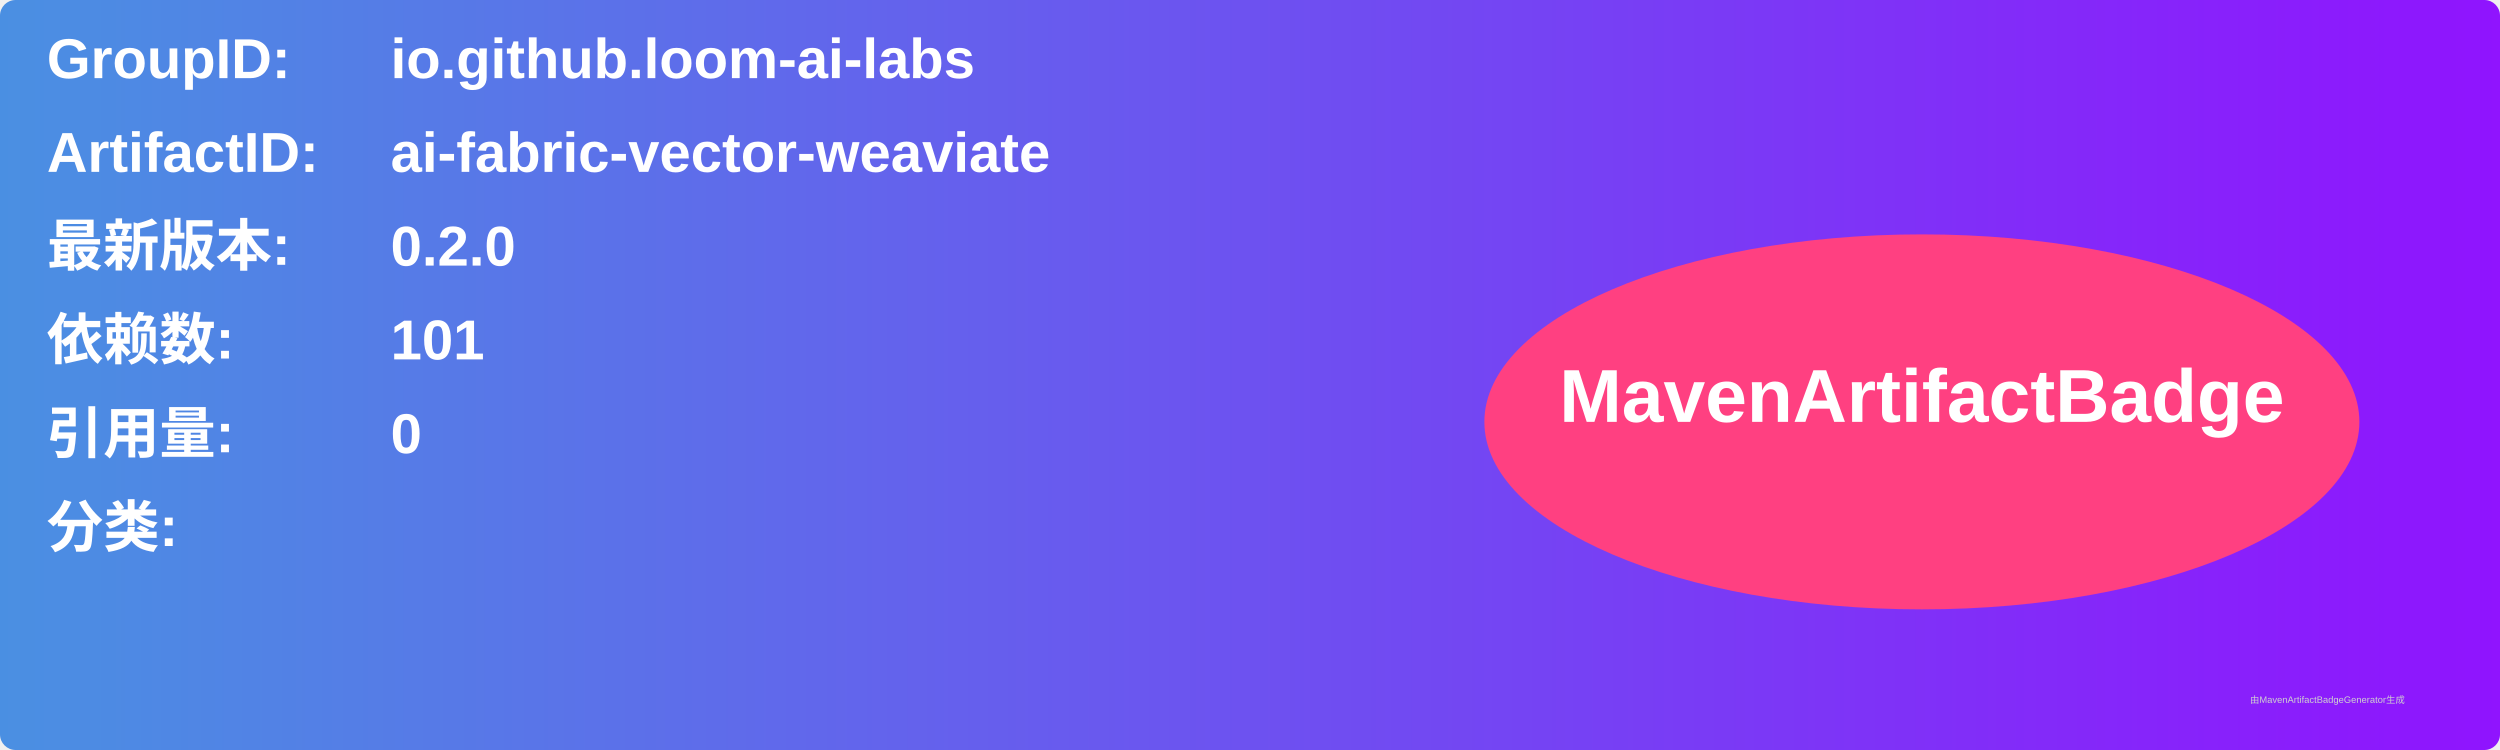
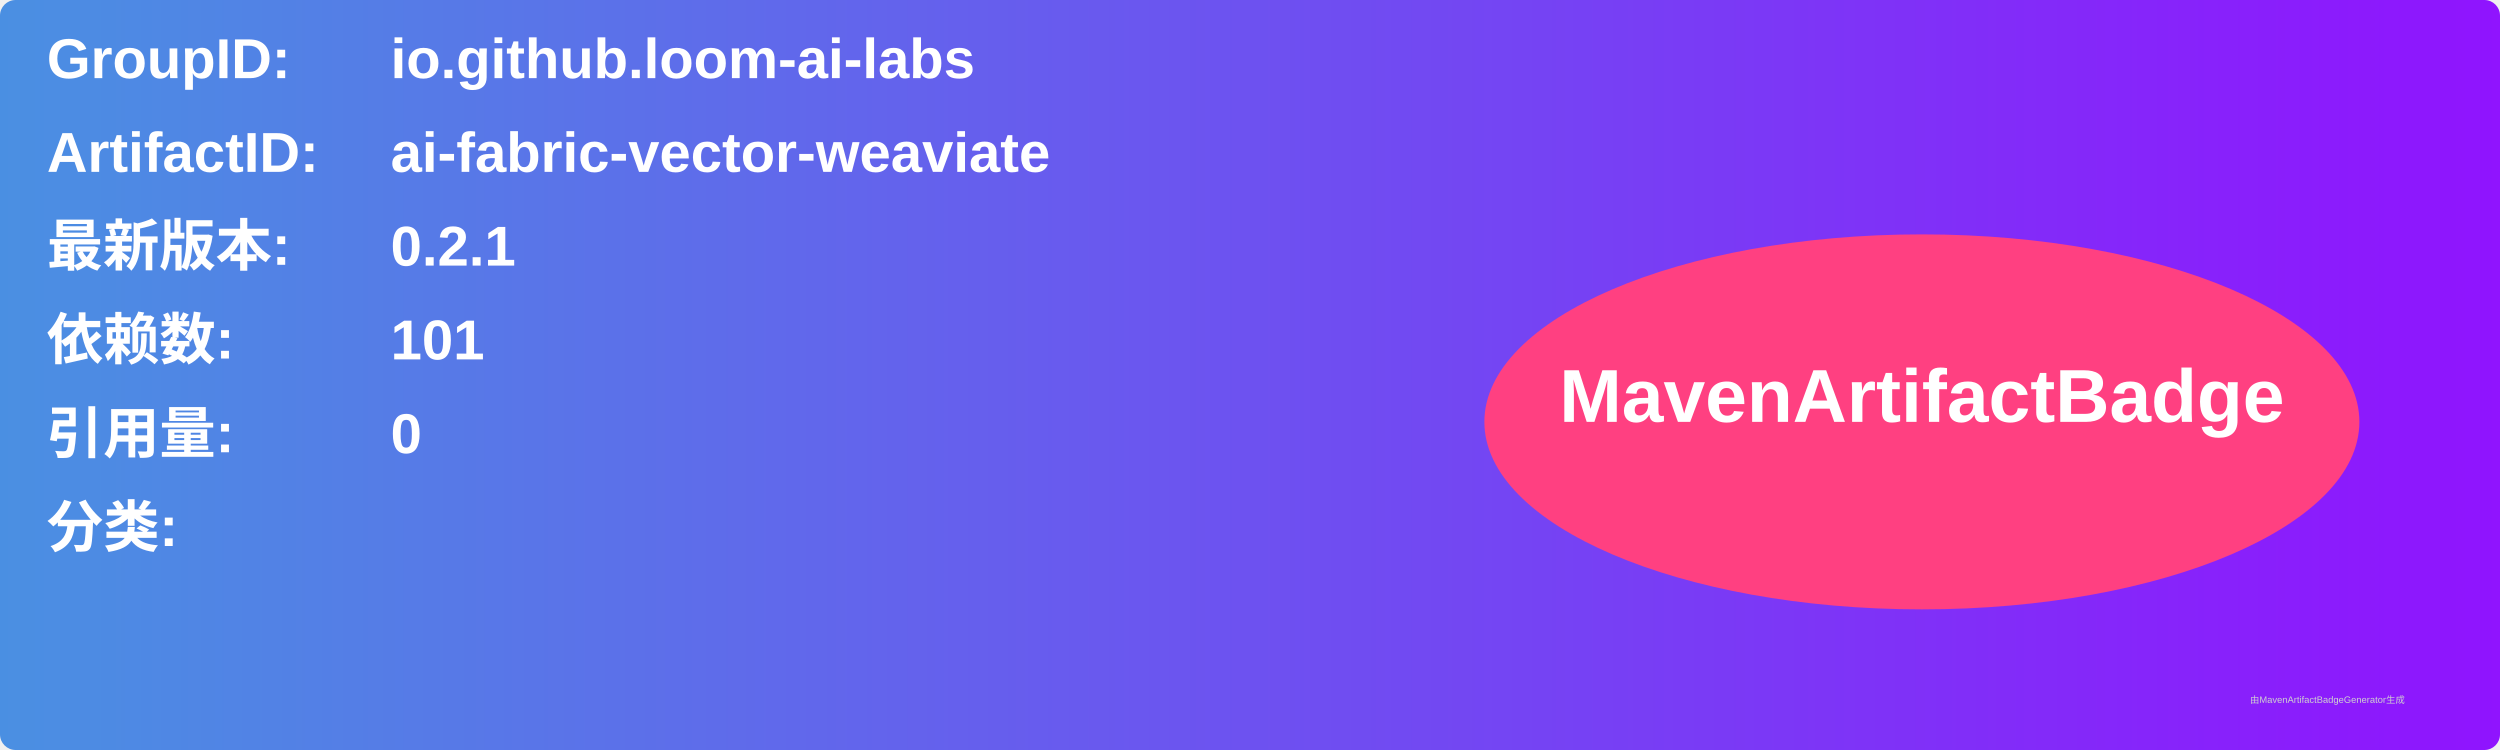
<svg xmlns="http://www.w3.org/2000/svg" width="800" height="240" viewBox="0 0 800 240">
  <linearGradient id="grad" x1="0%" y1="0%" x2="100%" y2="0%">
    <stop offset="0%" stop-color="#4a90e2" />
    <stop offset="100%" stop-color="#9013fe" />
  </linearGradient>
  <rect width="100%" height="100%" rx="5" ry="5" fill="url(#grad)" />
  <g transform="translate(15, 15)">
    <text x="0" y="10" font-family="Arial" font-size="18" fill="white" font-weight="bold" width="260">GroupID:</text>
    <text x="110" y="10" font-family="Arial" font-size="18" fill="white" font-weight="bold" width="460">io.github.loom-ai-labs</text>
    <text x="0" y="40" font-family="Arial" font-size="18" fill="white" font-weight="bold" width="260">ArtifactID:</text>
    <text x="110" y="40" font-family="Arial" font-size="18" fill="white" font-weight="bold" width="460">ai-fabric-vector-weaviate</text>
    <text x="0" y="70" font-family="Arial" font-size="18" fill="white" font-weight="bold">最新版本:</text>
    <text x="110" y="70" font-family="Arial" font-size="18" fill="white" font-weight="bold">
-       <tspan font-weight="bold">0.2.0</tspan>
+       <tspan font-weight="bold">0.2.1</tspan>
    </text>
    <text x="0" y="100" font-family="Arial" font-size="18" fill="white" font-weight="bold">依赖数: </text>
    <text x="110" y="100" font-family="Arial" font-size="18" fill="white">
      <tspan font-weight="bold">101</tspan>
    </text>
    <text x="0" y="130" font-family="Arial" font-size="18" fill="white" font-weight="bold">引用量: </text>
    <text x="110" y="130" font-family="Arial" font-size="18" fill="white">
      <tspan font-weight="bold">0</tspan>
    </text>
    <text x="0" y="160" font-family="Arial" font-size="18" fill="white" font-weight="bold">分类:</text>
    <text x="10" y="190" font-family="Arial" font-size="10" fill="white">
      <tspan font-weight="bold" />
    </text>
    <ellipse cx="600" cy="120" rx="140" ry="60" fill="#ff4081" />
    <text x="600" y="120" text-anchor="middle" font-family="Arial" font-size="24" fill="white" font-weight="bold">MavenArtifactBadge</text>
  </g>
  <text x="720" y="225" font-family="Arial" font-size="3" fill="#d0d0d0">由MavenArtifactBadgeGenerator生成</text>
</svg>
